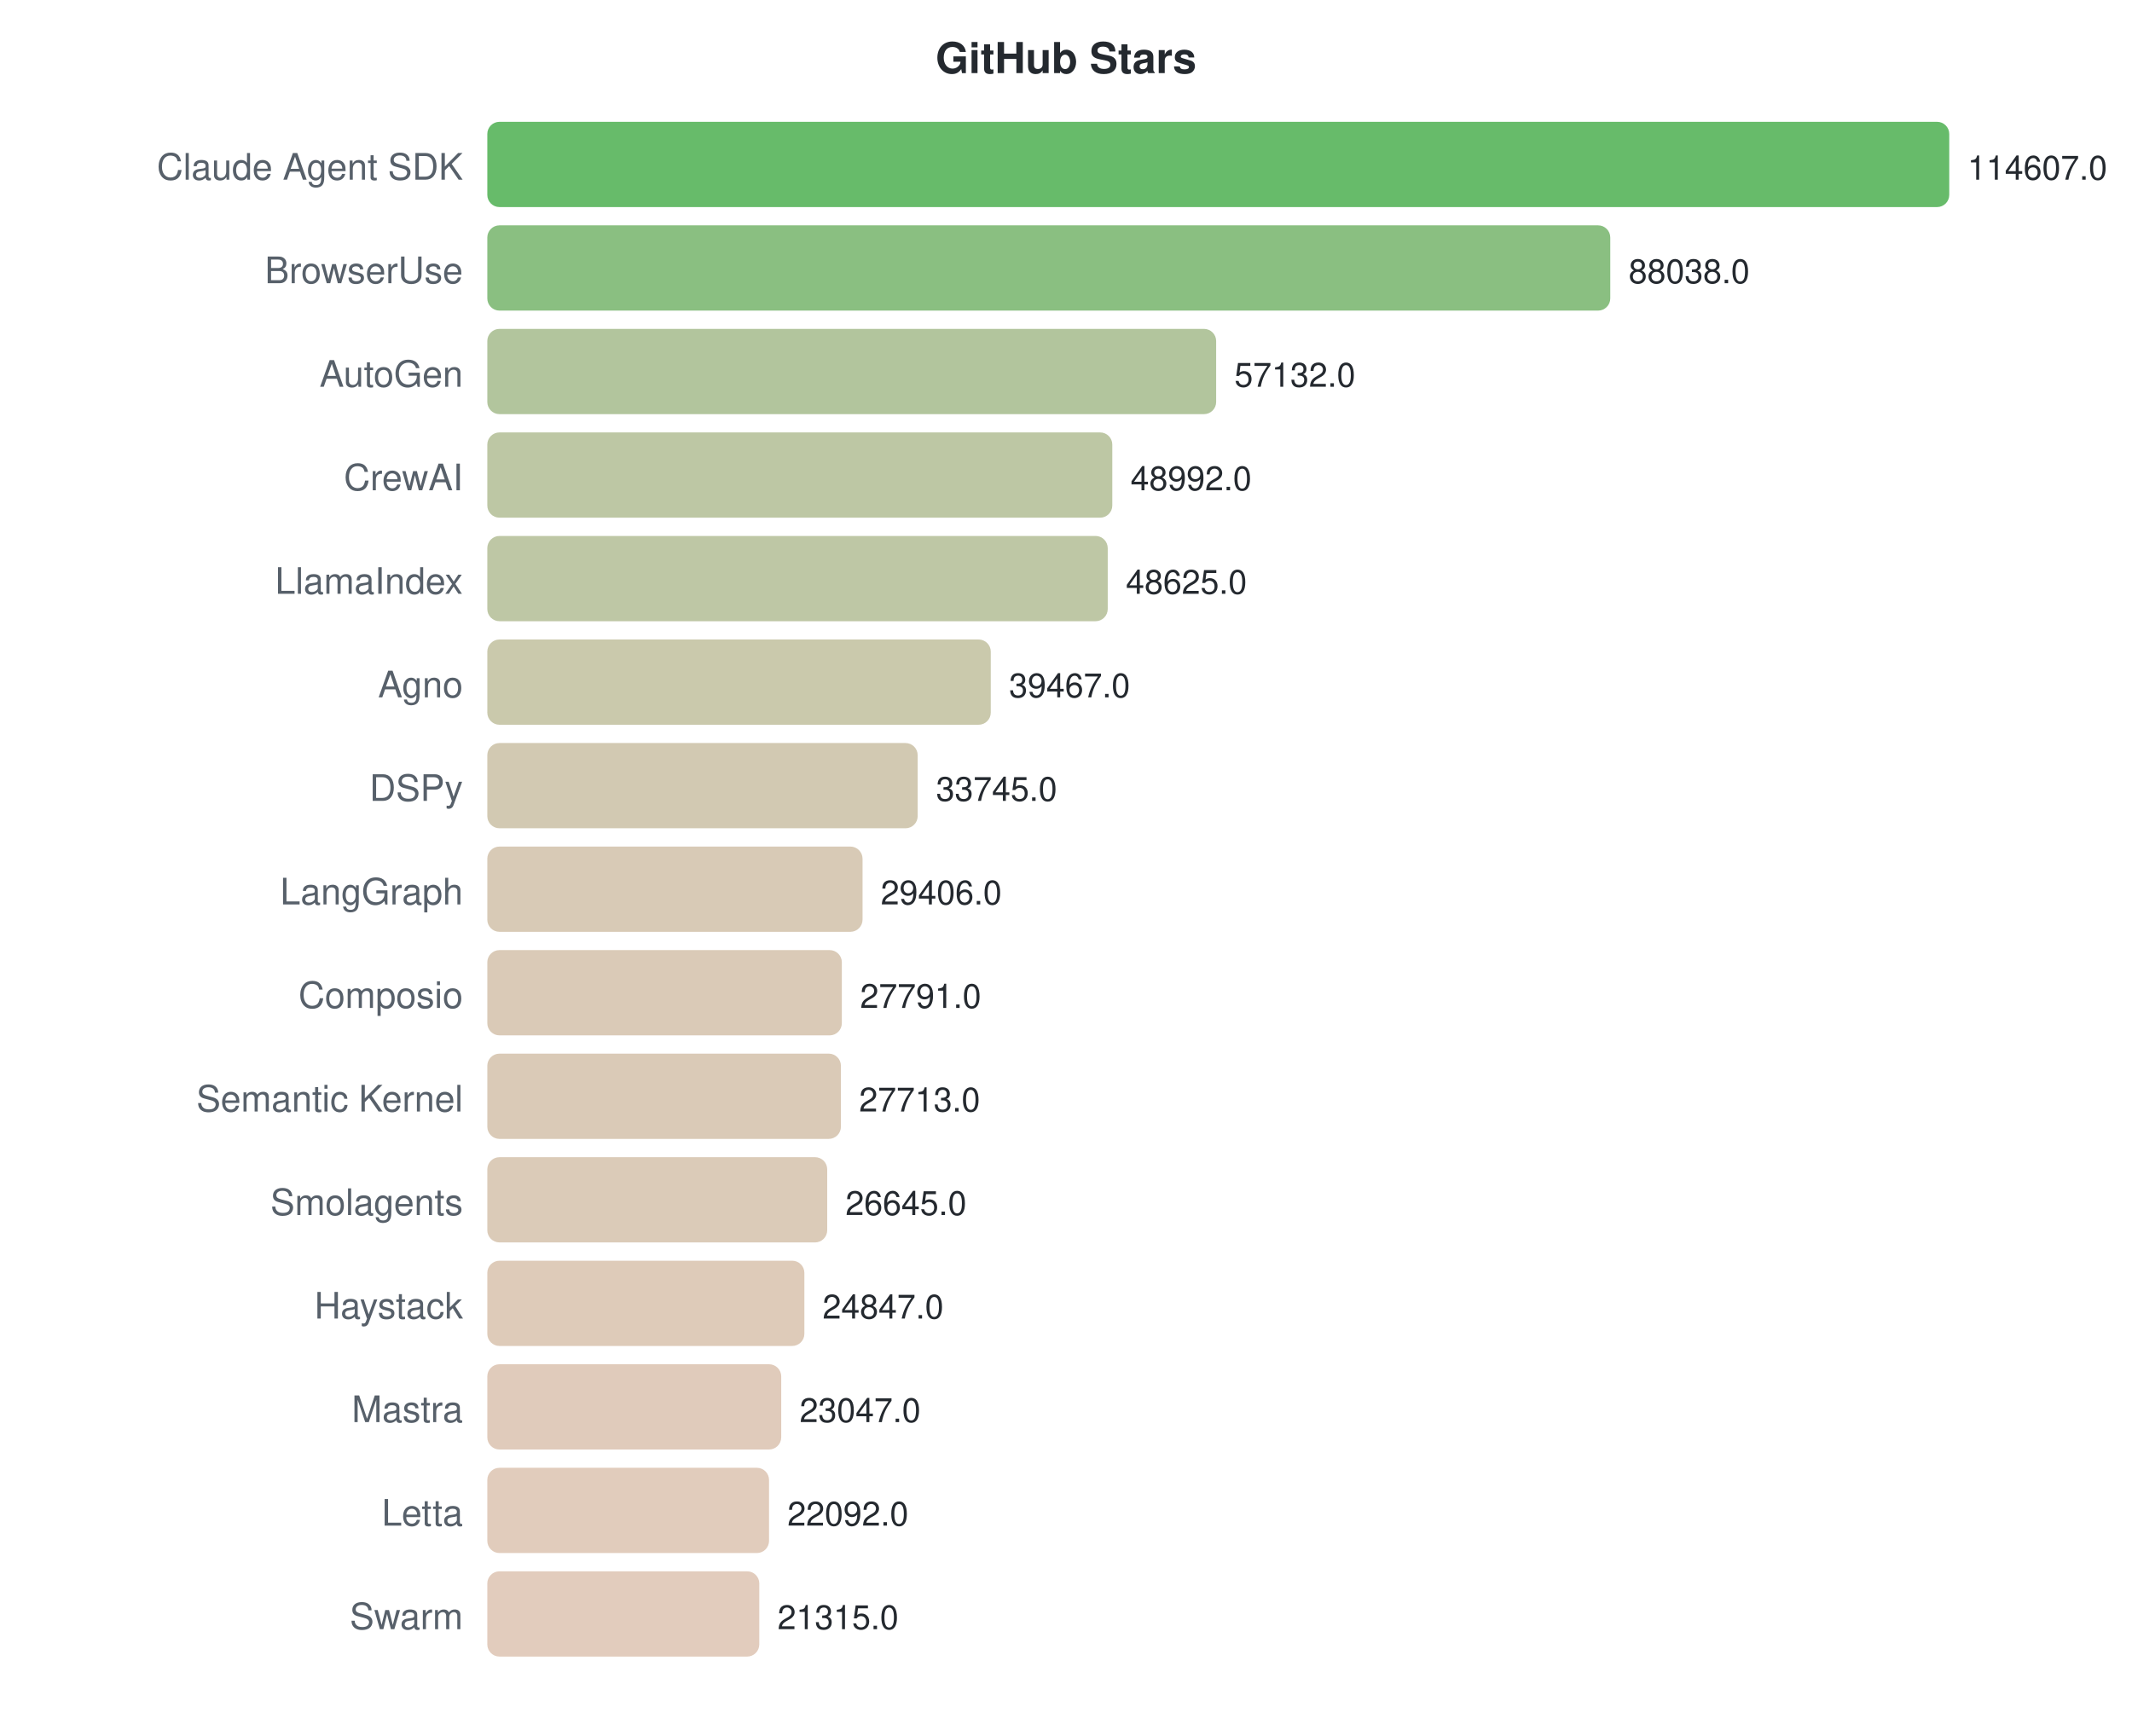
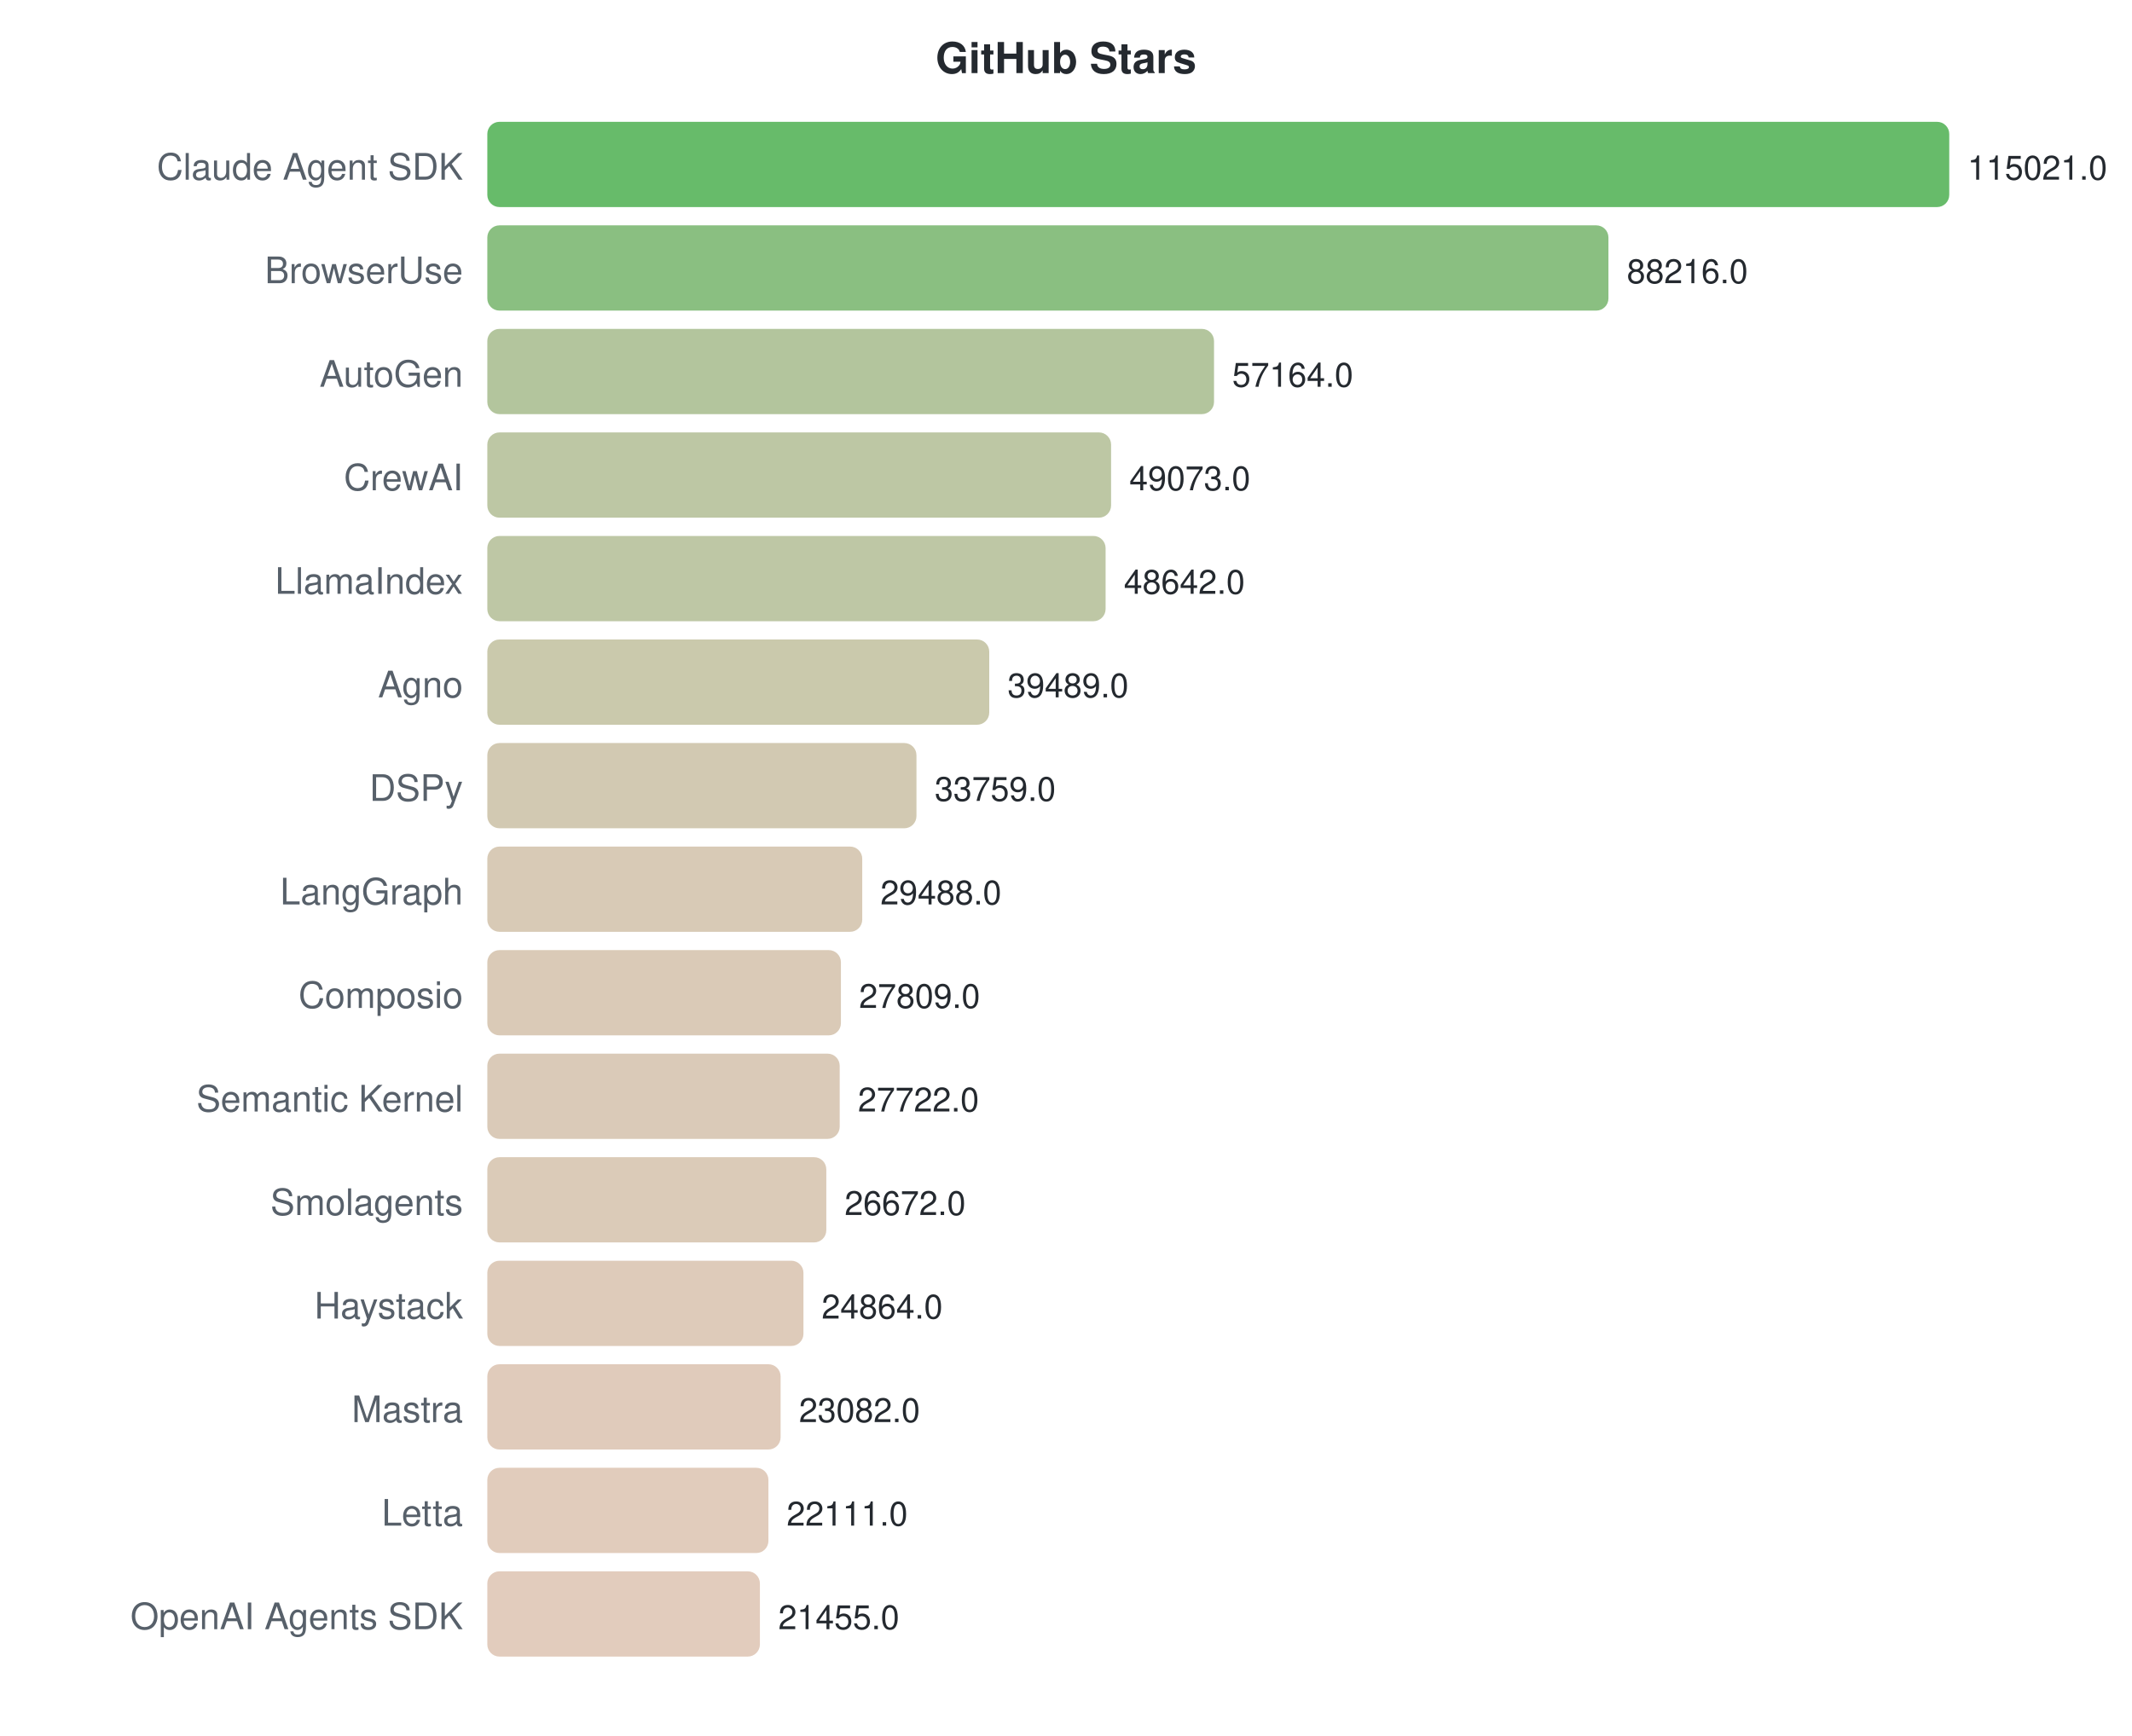
<svg xmlns="http://www.w3.org/2000/svg" width="700" height="570">
  <style>text { font-family: -apple-system, BlinkMacSystemFont, "Segoe UI", Helvetica, Arial, sans-serif; }</style>
  <text x="350" y="24" text-anchor="middle" font-size="14" font-weight="bold" fill="#24292f">GitHub Stars</text>
  <text x="152" y="59" text-anchor="end" font-size="12" fill="#57606a">Claude Agent SDK</text>
  <rect x="160" y="40" width="480.0" height="28" rx="4" fill="#4caf50" opacity="0.85" />
-   <text x="646.0" y="59" font-size="11" fill="#24292f">114607.0</text>
+   <text x="646.0" y="59" font-size="11" fill="#24292f">115021.0</text>
  <text x="152" y="93" text-anchor="end" font-size="12" fill="#57606a">BrowserUse</text>
-   <rect x="160" y="74" width="368.7" height="28" rx="4" fill="#75b46b" opacity="0.85" />
-   <text x="534.723" y="93" font-size="11" fill="#24292f">88038.0</text>
+   <rect x="160" y="74" width="368.1" height="28" rx="4" fill="#75b46b" opacity="0.85" />
+   <text x="534.139" y="93" font-size="11" fill="#24292f">88216.0</text>
  <text x="152" y="127" text-anchor="end" font-size="12" fill="#57606a">AutoGen</text>
-   <rect x="160" y="108" width="239.3" height="28" rx="4" fill="#a5bb8c" opacity="0.85" />
-   <text x="405.282" y="127" font-size="11" fill="#24292f">57132.0</text>
+   <rect x="160" y="108" width="238.6" height="28" rx="4" fill="#a6bb8c" opacity="0.85" />
+   <text x="404.554" y="127" font-size="11" fill="#24292f">57164.0</text>
  <text x="152" y="161" text-anchor="end" font-size="12" fill="#57606a">CrewAI</text>
-   <rect x="160" y="142" width="205.2" height="28" rx="4" fill="#b2bd94" opacity="0.85" />
-   <text x="371.19" y="161" font-size="11" fill="#24292f">48992.0</text>
+   <rect x="160" y="142" width="204.8" height="28" rx="4" fill="#b2bd94" opacity="0.85" />
+   <text x="370.789" y="161" font-size="11" fill="#24292f">49073.0</text>
  <text x="152" y="195" text-anchor="end" font-size="12" fill="#57606a">LlamaIndex</text>
-   <rect x="160" y="176" width="203.7" height="28" rx="4" fill="#b3bd95" opacity="0.85" />
-   <text x="369.652" y="195" font-size="11" fill="#24292f">48625.0</text>
+   <rect x="160" y="176" width="203.0" height="28" rx="4" fill="#b3bd95" opacity="0.85" />
+   <text x="368.99" y="195" font-size="11" fill="#24292f">48642.0</text>
  <text x="152" y="229" text-anchor="end" font-size="12" fill="#57606a">Agno</text>
-   <rect x="160" y="210" width="165.3" height="28" rx="4" fill="#c1bf9e" opacity="0.85" />
-   <text x="331.297" y="229" font-size="11" fill="#24292f">39467.0</text>
+   <rect x="160" y="210" width="164.8" height="28" rx="4" fill="#c1bf9e" opacity="0.85" />
+   <text x="330.794" y="229" font-size="11" fill="#24292f">39489.0</text>
  <text x="152" y="263" text-anchor="end" font-size="12" fill="#57606a">DSPy</text>
-   <rect x="160" y="244" width="141.3" height="28" rx="4" fill="#cac0a4" opacity="0.85" />
-   <text x="307.332" y="263" font-size="11" fill="#24292f">33745.0</text>
+   <rect x="160" y="244" width="140.9" height="28" rx="4" fill="#cac0a4" opacity="0.85" />
+   <text x="306.881" y="263" font-size="11" fill="#24292f">33759.0</text>
  <text x="152" y="297" text-anchor="end" font-size="12" fill="#57606a">LangGraph</text>
-   <rect x="160" y="278" width="123.2" height="28" rx="4" fill="#d1c1a9" opacity="0.85" />
-   <text x="289.159" y="297" font-size="11" fill="#24292f">29406.0</text>
+   <rect x="160" y="278" width="123.1" height="28" rx="4" fill="#d1c1a9" opacity="0.85" />
+   <text x="289.058" y="297" font-size="11" fill="#24292f">29488.0</text>
  <text x="152" y="331" text-anchor="end" font-size="12" fill="#57606a">Composio</text>
-   <rect x="160" y="312" width="116.4" height="28" rx="4" fill="#d3c1aa" opacity="0.85" />
-   <text x="282.395" y="331" font-size="11" fill="#24292f">27791.0</text>
+   <rect x="160" y="312" width="116.1" height="28" rx="4" fill="#d3c1aa" opacity="0.85" />
+   <text x="282.051" y="331" font-size="11" fill="#24292f">27809.0</text>
  <text x="152" y="365" text-anchor="end" font-size="12" fill="#57606a">Semantic Kernel</text>
-   <rect x="160" y="346" width="116.1" height="28" rx="4" fill="#d3c1aa" opacity="0.85" />
-   <text x="282.068" y="365" font-size="11" fill="#24292f">27713.0</text>
+   <rect x="160" y="346" width="115.7" height="28" rx="4" fill="#d3c1ab" opacity="0.85" />
+   <text x="281.688" y="365" font-size="11" fill="#24292f">27722.0</text>
  <text x="152" y="399" text-anchor="end" font-size="12" fill="#57606a">Smolagents</text>
-   <rect x="160" y="380" width="111.6" height="28" rx="4" fill="#d5c2ac" opacity="0.85" />
-   <text x="277.595" y="399" font-size="11" fill="#24292f">26645.0</text>
+   <rect x="160" y="380" width="111.3" height="28" rx="4" fill="#d5c2ac" opacity="0.85" />
+   <text x="277.306" y="399" font-size="11" fill="#24292f">26672.0</text>
  <text x="152" y="433" text-anchor="end" font-size="12" fill="#57606a">Haystack</text>
-   <rect x="160" y="414" width="104.1" height="28" rx="4" fill="#d8c2ad" opacity="0.85" />
-   <text x="270.065" y="433" font-size="11" fill="#24292f">24847.0</text>
+   <rect x="160" y="414" width="103.8" height="28" rx="4" fill="#d8c2ae" opacity="0.85" />
+   <text x="269.761" y="433" font-size="11" fill="#24292f">24864.0</text>
  <text x="152" y="467" text-anchor="end" font-size="12" fill="#57606a">Mastra</text>
-   <rect x="160" y="448" width="96.5" height="28" rx="4" fill="#dbc2af" opacity="0.85" />
-   <text x="262.526" y="467" font-size="11" fill="#24292f">23047.0</text>
+   <rect x="160" y="448" width="96.3" height="28" rx="4" fill="#dbc2af" opacity="0.85" />
+   <text x="262.325" y="467" font-size="11" fill="#24292f">23082.0</text>
  <text x="152" y="501" text-anchor="end" font-size="12" fill="#57606a">Letta</text>
-   <rect x="160" y="482" width="92.5" height="28" rx="4" fill="#dcc3b0" opacity="0.85" />
-   <text x="258.526" y="501" font-size="11" fill="#24292f">22092.0</text>
-   <text x="152" y="535" text-anchor="end" font-size="12" fill="#57606a">Swarm</text>
-   <rect x="160" y="516" width="89.3" height="28" rx="4" fill="#ddc3b1" opacity="0.85" />
-   <text x="255.272" y="535" font-size="11" fill="#24292f">21315.0</text>
+   <rect x="160" y="482" width="92.3" height="28" rx="4" fill="#dcc3b0" opacity="0.85" />
+   <text x="258.273" y="501" font-size="11" fill="#24292f">22111.0</text>
+   <text x="152" y="535" text-anchor="end" font-size="12" fill="#57606a">OpenAI Agents SDK</text>
+   <rect x="160" y="516" width="89.5" height="28" rx="4" fill="#ddc3b1" opacity="0.85" />
+   <text x="255.535" y="535" font-size="11" fill="#24292f">21455.0</text>
</svg>
